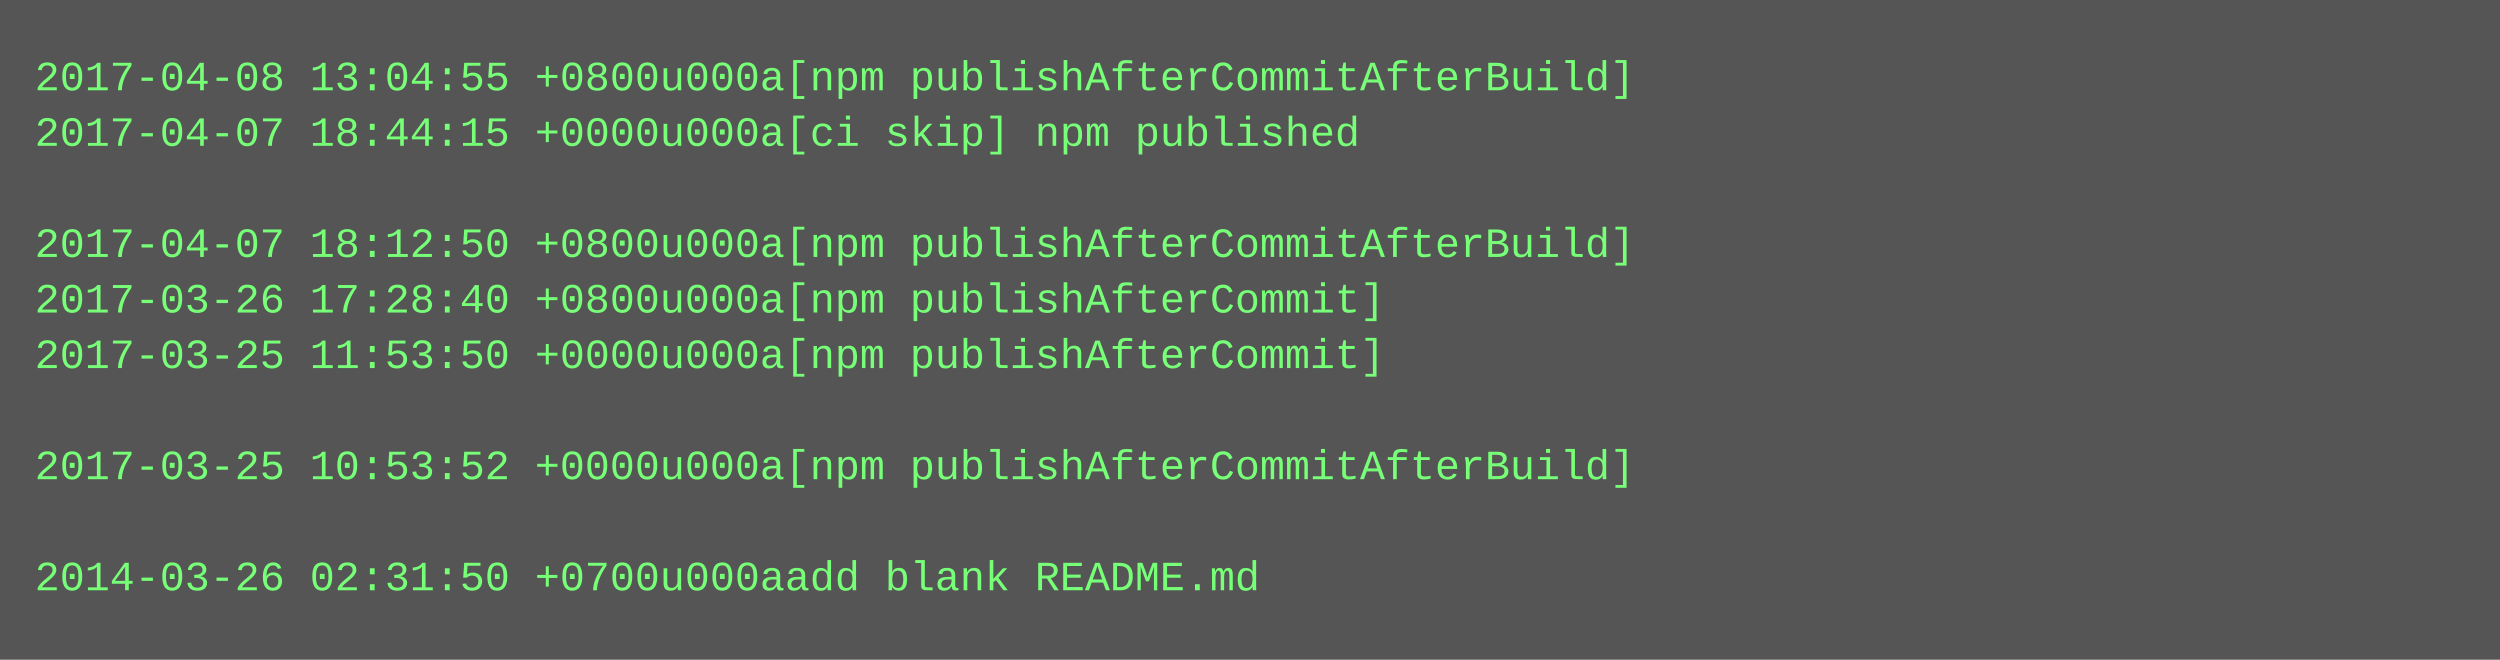
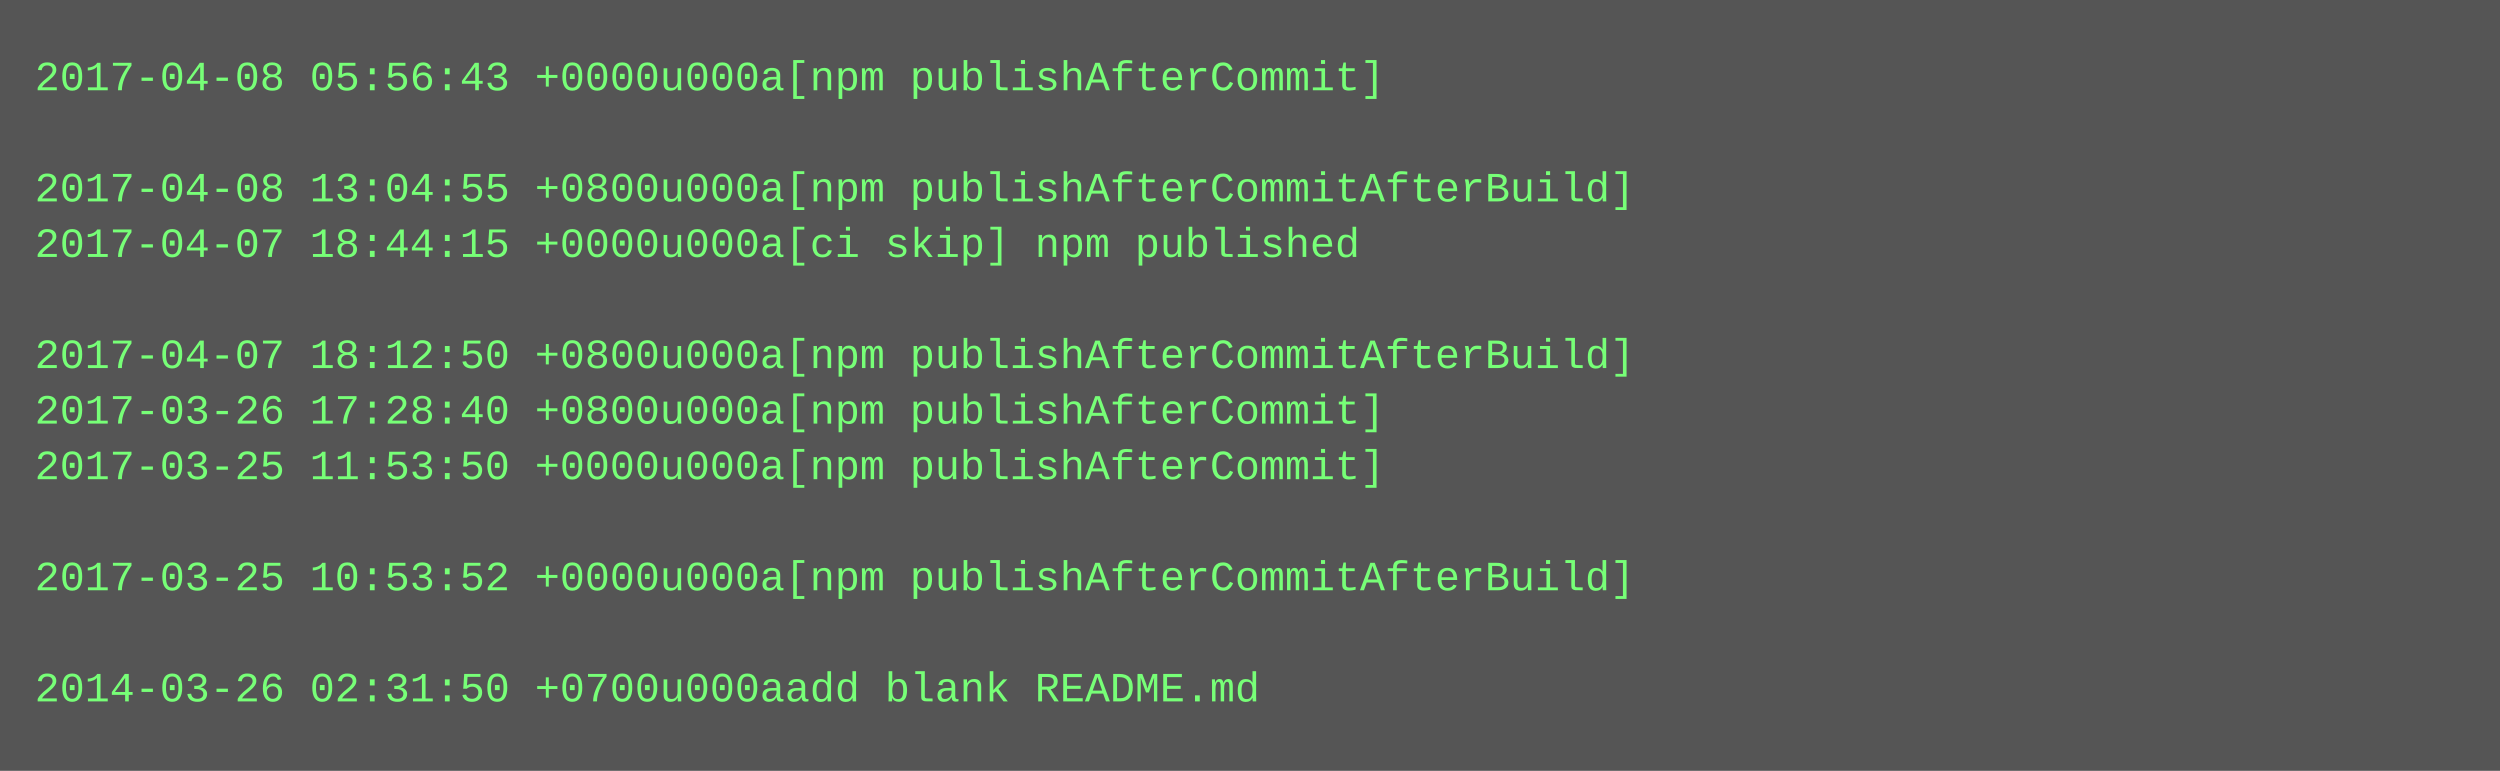
- <svg xmlns="http://www.w3.org/2000/svg" height="190" width="720">
-   <rect height="190" fill="#555" width="720" />
+ <svg xmlns="http://www.w3.org/2000/svg" height="222" width="720">
+   <rect height="222" fill="#555" width="720" />
  <text fill="#7f7" font-family="Courier New" font-size="12" xml:space="preserve">
-     <tspan x="10" y="26">2017-04-08 13:04:55 +0800u000a[npm publishAfterCommitAfterBuild]</tspan>
-     <tspan x="10" y="42">2017-04-07 18:44:15 +0000u000a[ci skip] npm published</tspan>
-     <tspan x="10" y="58" />
-     <tspan x="10" y="74">2017-04-07 18:12:50 +0800u000a[npm publishAfterCommitAfterBuild]</tspan>
-     <tspan x="10" y="90">2017-03-26 17:28:40 +0800u000a[npm publishAfterCommit]</tspan>
-     <tspan x="10" y="106">2017-03-25 11:53:50 +0000u000a[npm publishAfterCommit]</tspan>
-     <tspan x="10" y="122" />
-     <tspan x="10" y="138">2017-03-25 10:53:52 +0000u000a[npm publishAfterCommitAfterBuild]</tspan>
+     <tspan x="10" y="26">2017-04-08 05:56:43 +0000u000a[npm publishAfterCommit]</tspan>
+     <tspan x="10" y="42" />
+     <tspan x="10" y="58">2017-04-08 13:04:55 +0800u000a[npm publishAfterCommitAfterBuild]</tspan>
+     <tspan x="10" y="74">2017-04-07 18:44:15 +0000u000a[ci skip] npm published</tspan>
+     <tspan x="10" y="90" />
+     <tspan x="10" y="106">2017-04-07 18:12:50 +0800u000a[npm publishAfterCommitAfterBuild]</tspan>
+     <tspan x="10" y="122">2017-03-26 17:28:40 +0800u000a[npm publishAfterCommit]</tspan>
+     <tspan x="10" y="138">2017-03-25 11:53:50 +0000u000a[npm publishAfterCommit]</tspan>
    <tspan x="10" y="154" />
-     <tspan x="10" y="170">2014-03-26 02:31:50 +0700u000aadd blank README.md</tspan>
+     <tspan x="10" y="170">2017-03-25 10:53:52 +0000u000a[npm publishAfterCommitAfterBuild]</tspan>
+     <tspan x="10" y="186" />
+     <tspan x="10" y="202">2014-03-26 02:31:50 +0700u000aadd blank README.md</tspan>
  </text>
</svg>
